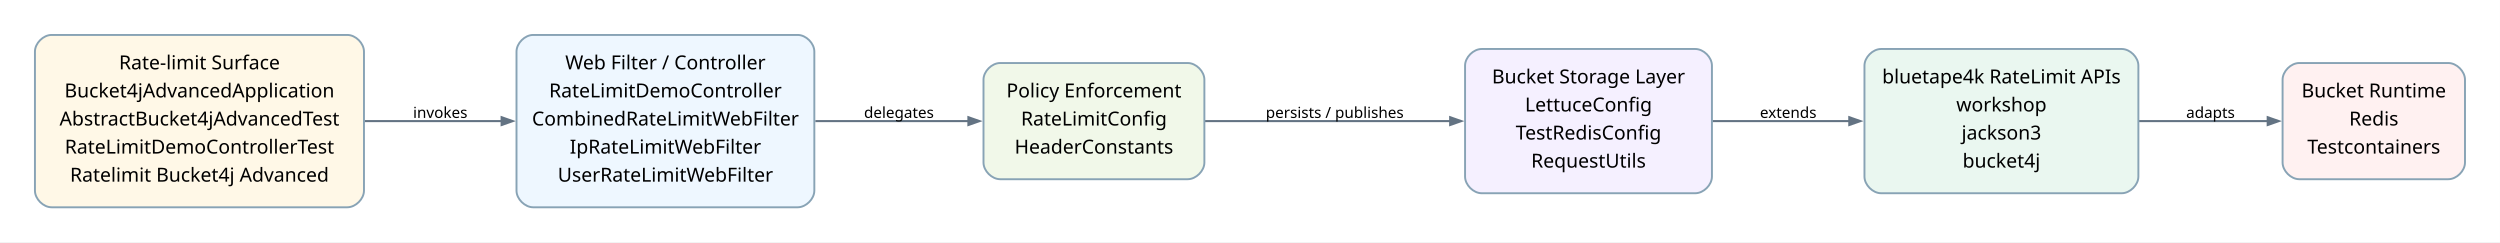
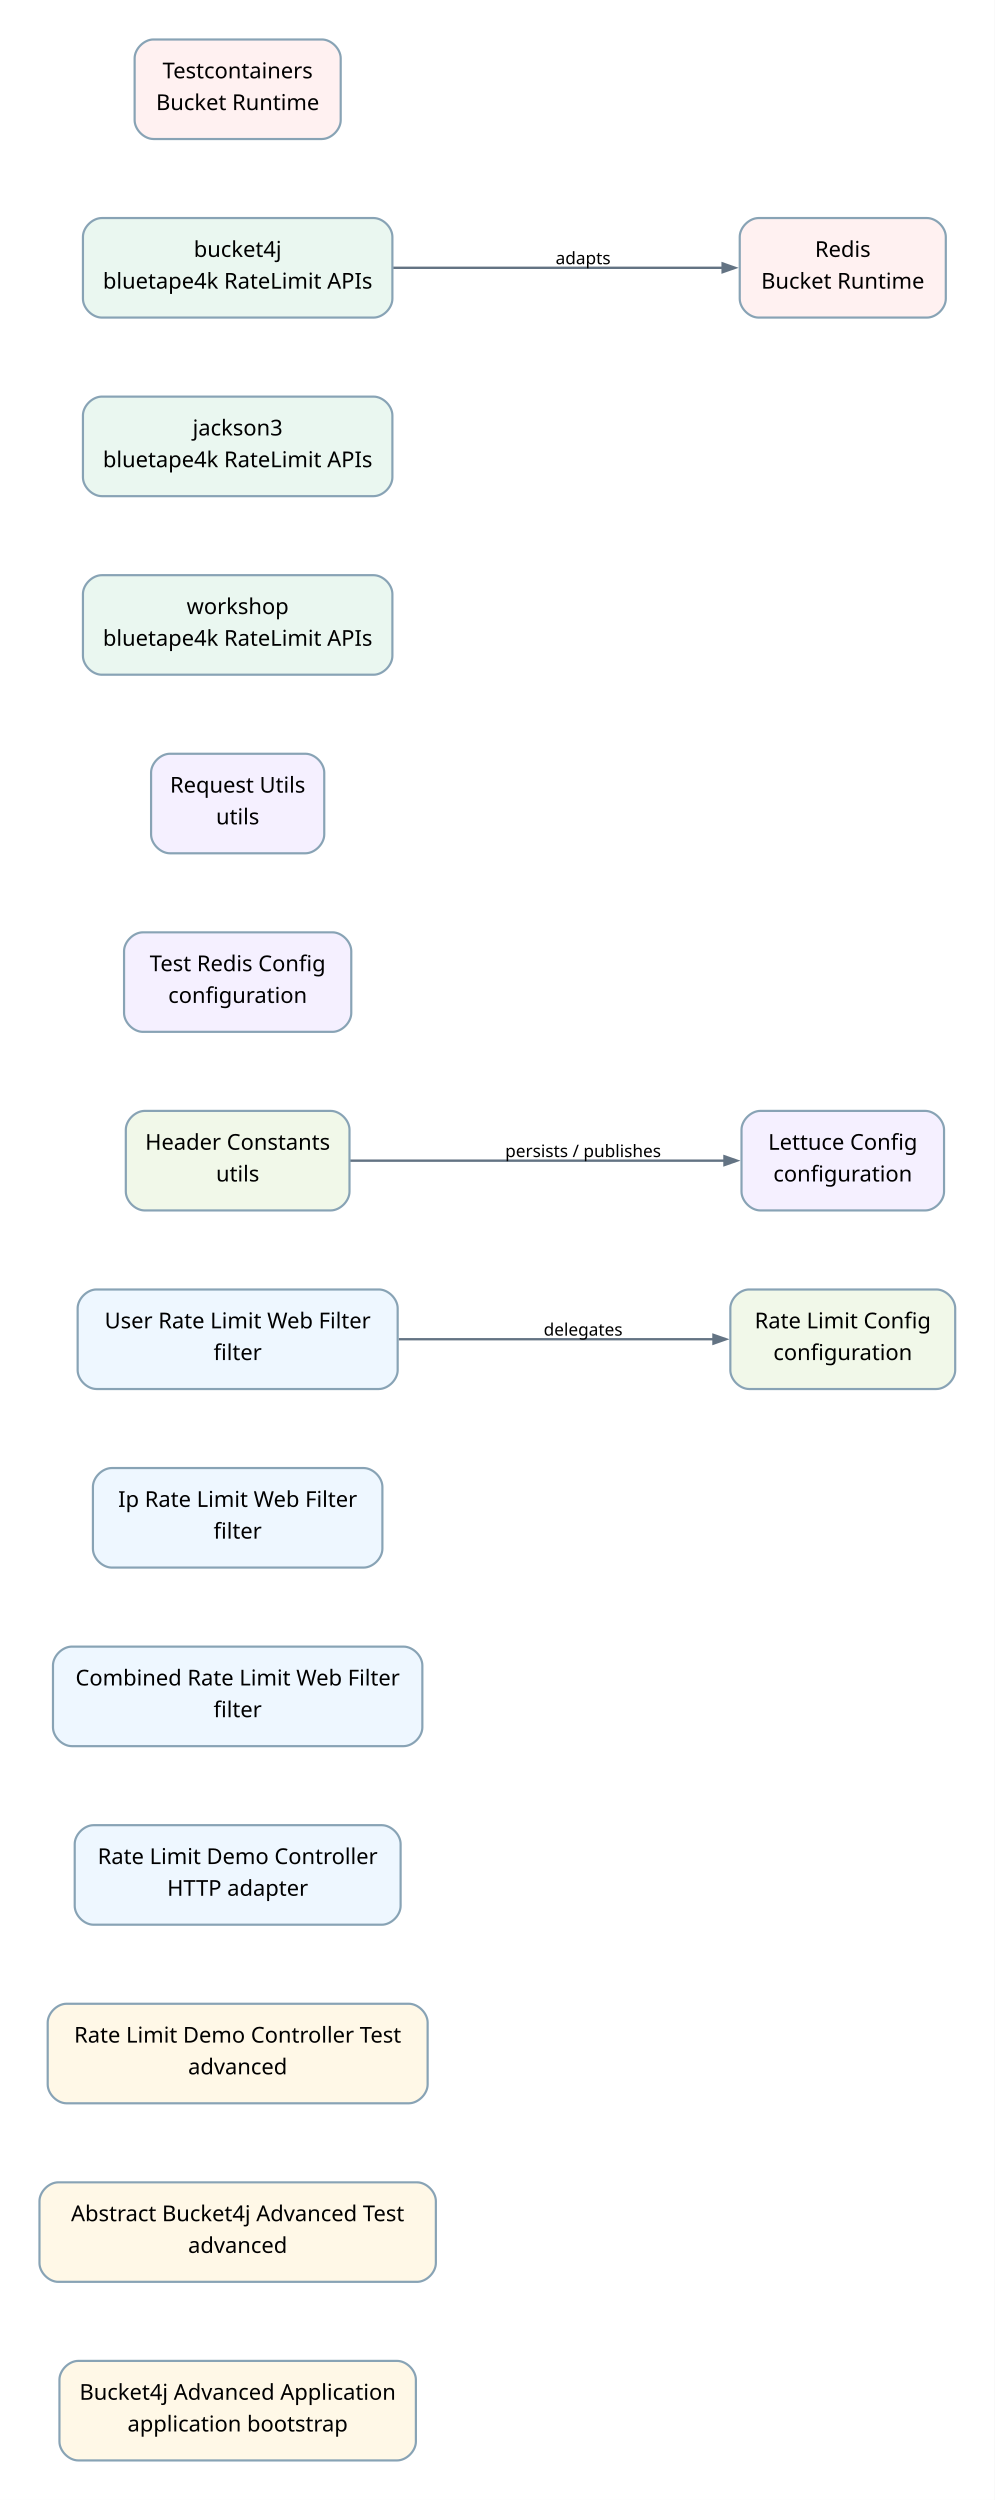
- <svg xmlns="http://www.w3.org/2000/svg" width="1803pt" height="175pt" viewBox="0.00 0.00 1803.00 175.00">
-   <g id="graph0" class="graph" transform="scale(1 1) rotate(0) translate(25.2 149.49)">
-     <polygon fill="white" stroke="none" points="-25.2,25.2 -25.2,-149.49 1777.75,-149.49 1777.75,25.2 -25.2,25.2" />
+ <svg xmlns="http://www.w3.org/2000/svg" width="635pt" height="1596pt" viewBox="0.00 0.00 635.00 1596.00">
+   <g id="graph0" class="graph" transform="scale(1 1) rotate(0) translate(25.2 1570.74)">
+     <polygon fill="white" stroke="none" points="-25.2,25.2 -25.2,-1570.74 609.8,-1570.74 609.8,25.2 -25.2,25.2" />
    <g id="edge1" class="edge">
-       <path fill="none" stroke="#637383" stroke-width="1.5" d="M237.6,-62.15C237.6,-62.15 336.57,-62.15 336.57,-62.15" />
-       <polygon fill="#637383" stroke="#637383" stroke-width="1.5" points="336.57,-64.95 344.57,-62.15 336.57,-59.35 336.57,-64.95" />
-       <text xml:space="preserve" text-anchor="middle" x="292.3" y="-64.45" font-family="Comic Mono" font-size="11.00">invokes</text>
+       <path fill="none" stroke="#637383" stroke-width="1.5" d="M229.29,-715.77C229.29,-715.77 430.27,-715.77 430.27,-715.77" />
+       <polygon fill="#637383" stroke="#637383" stroke-width="1.5" points="430.27,-718.57 438.27,-715.77 430.27,-712.97 430.27,-718.57" />
+       <text xml:space="preserve" text-anchor="middle" x="347.05" y="-718.07" font-family="Comic Mono" font-size="11.00">delegates</text>
    </g>
    <g id="edge2" class="edge">
-       <path fill="none" stroke="#637383" stroke-width="1.5" d="M562.79,-62.15C562.79,-62.15 673.21,-62.15 673.21,-62.15" />
-       <polygon fill="#637383" stroke="#637383" stroke-width="1.5" points="673.21,-64.95 681.21,-62.15 673.21,-59.35 673.21,-64.95" />
-       <text xml:space="preserve" text-anchor="middle" x="623.1" y="-64.45" font-family="Comic Mono" font-size="11.00">delegates</text>
+       <path fill="none" stroke="#637383" stroke-width="1.5" d="M198.28,-829.77C198.28,-829.77 437.29,-829.77 437.29,-829.77" />
+       <polygon fill="#637383" stroke="#637383" stroke-width="1.5" points="437.29,-832.57 445.29,-829.77 437.29,-826.97 437.29,-832.57" />
+       <text xml:space="preserve" text-anchor="middle" x="347.05" y="-832.07" font-family="Comic Mono" font-size="11.00">persists / publishes</text>
    </g>
    <g id="edge3" class="edge">
-       <path fill="none" stroke="#637383" stroke-width="1.5" d="M843.79,-62.15C843.79,-62.15 1020.66,-62.15 1020.66,-62.15" />
-       <polygon fill="#637383" stroke="#637383" stroke-width="1.5" points="1020.66,-64.95 1028.66,-62.15 1020.66,-59.35 1020.66,-64.95" />
-       <text xml:space="preserve" text-anchor="middle" x="937.4" y="-64.45" font-family="Comic Mono" font-size="11.00">persists / publishes</text>
-     </g>
-     <g id="edge4" class="edge">
-       <path fill="none" stroke="#637383" stroke-width="1.5" d="M1209.77,-62.15C1209.77,-62.15 1308.51,-62.15 1308.51,-62.15" />
-       <polygon fill="#637383" stroke="#637383" stroke-width="1.5" points="1308.51,-64.95 1316.51,-62.15 1308.51,-59.35 1308.51,-64.95" />
-       <text xml:space="preserve" text-anchor="middle" x="1264.45" y="-64.45" font-family="Comic Mono" font-size="11.00">extends</text>
-     </g>
-     <g id="edge5" class="edge">
-       <path fill="none" stroke="#637383" stroke-width="1.5" d="M1517.46,-62.15C1517.46,-62.15 1610.27,-62.15 1610.27,-62.15" />
-       <polygon fill="#637383" stroke="#637383" stroke-width="1.5" points="1610.27,-64.95 1618.27,-62.15 1610.27,-59.35 1610.27,-64.95" />
-       <text xml:space="preserve" text-anchor="middle" x="1569" y="-64.45" font-family="Comic Mono" font-size="11.00">adapts</text>
+       <path fill="none" stroke="#637383" stroke-width="1.5" d="M225.76,-1399.77C225.76,-1399.77 436.12,-1399.77 436.12,-1399.77" />
+       <polygon fill="#637383" stroke="#637383" stroke-width="1.5" points="436.12,-1402.57 444.12,-1399.77 436.12,-1396.97 436.12,-1402.57" />
+       <text xml:space="preserve" text-anchor="middle" x="347.05" y="-1402.07" font-family="Comic Mono" font-size="11.00">adapts</text>
    </g>
    <g id="node1" class="node">
-       <path fill="#fff8e7" stroke="#88a3b5" stroke-width="1.4" d="M225.3,-124.29C225.3,-124.29 12,-124.29 12,-124.29 6,-124.29 0,-118.29 0,-112.29 0,-112.29 0,-12 0,-12 0,-6 6,0 12,0 12,0 225.3,0 225.3,0 231.3,0 237.3,-6 237.3,-12 237.3,-12 237.3,-112.29 237.3,-112.29 237.3,-118.29 231.3,-124.29 225.3,-124.29" />
-       <text xml:space="preserve" text-anchor="middle" x="118.65" y="-99.47" font-family="Architects Daughter" font-size="14.00">Rate-limit Surface</text>
-       <text xml:space="preserve" text-anchor="middle" x="118.65" y="-79.22" font-family="Architects Daughter" font-size="14.00">Bucket4jAdvancedApplication</text>
-       <text xml:space="preserve" text-anchor="middle" x="118.65" y="-58.97" font-family="Architects Daughter" font-size="14.00">AbstractBucket4jAdvancedTest</text>
-       <text xml:space="preserve" text-anchor="middle" x="118.65" y="-38.72" font-family="Architects Daughter" font-size="14.00">RateLimitDemoControllerTest</text>
-       <text xml:space="preserve" text-anchor="middle" x="118.65" y="-18.47" font-family="Architects Daughter" font-size="14.00">Ratelimit Bucket4j Advanced</text>
+       <path fill="#fff8e7" stroke="#88a3b5" stroke-width="1.4" d="M228.3,-63.54C228.3,-63.54 24.75,-63.54 24.75,-63.54 18.75,-63.54 12.75,-57.54 12.75,-51.54 12.75,-51.54 12.75,-12 12.75,-12 12.75,-6 18.75,0 24.75,0 24.75,0 228.3,0 228.3,0 234.3,0 240.3,-6 240.3,-12 240.3,-12 240.3,-51.54 240.3,-51.54 240.3,-57.54 234.3,-63.54 228.3,-63.54" />
+       <text xml:space="preserve" text-anchor="middle" x="126.52" y="-38.72" font-family="Architects Daughter" font-size="14.00">Bucket4j Advanced Application</text>
+       <text xml:space="preserve" text-anchor="middle" x="126.52" y="-18.47" font-family="Architects Daughter" font-size="14.00">application bootstrap</text>
    </g>
    <g id="node2" class="node">
-       <path fill="#eef7ff" stroke="#88a3b5" stroke-width="1.4" d="M550.1,-124.29C550.1,-124.29 359.3,-124.29 359.3,-124.29 353.3,-124.29 347.3,-118.29 347.3,-112.29 347.3,-112.29 347.3,-12 347.3,-12 347.3,-6 353.3,0 359.3,0 359.3,0 550.1,0 550.1,0 556.1,0 562.1,-6 562.1,-12 562.1,-12 562.1,-112.29 562.1,-112.29 562.1,-118.29 556.1,-124.29 550.1,-124.29" />
-       <text xml:space="preserve" text-anchor="middle" x="454.7" y="-99.47" font-family="Architects Daughter" font-size="14.00">Web Filter / Controller</text>
-       <text xml:space="preserve" text-anchor="middle" x="454.7" y="-79.22" font-family="Architects Daughter" font-size="14.00">RateLimitDemoController</text>
-       <text xml:space="preserve" text-anchor="middle" x="454.7" y="-58.97" font-family="Architects Daughter" font-size="14.00">CombinedRateLimitWebFilter</text>
-       <text xml:space="preserve" text-anchor="middle" x="454.7" y="-38.72" font-family="Architects Daughter" font-size="14.00">IpRateLimitWebFilter</text>
-       <text xml:space="preserve" text-anchor="middle" x="454.7" y="-18.47" font-family="Architects Daughter" font-size="14.00">UserRateLimitWebFilter</text>
+       <path fill="#fff8e7" stroke="#88a3b5" stroke-width="1.4" d="M241.05,-177.54C241.05,-177.54 12,-177.54 12,-177.54 6,-177.54 0,-171.54 0,-165.54 0,-165.54 0,-126 0,-126 0,-120 6,-114 12,-114 12,-114 241.05,-114 241.05,-114 247.05,-114 253.05,-120 253.05,-126 253.05,-126 253.05,-165.54 253.05,-165.54 253.05,-171.54 247.05,-177.54 241.05,-177.54" />
+       <text xml:space="preserve" text-anchor="middle" x="126.52" y="-152.72" font-family="Architects Daughter" font-size="14.00">Abstract Bucket4j Advanced Test</text>
+       <text xml:space="preserve" text-anchor="middle" x="126.52" y="-132.47" font-family="Architects Daughter" font-size="14.00">advanced</text>
    </g>
    <g id="node3" class="node">
-       <path fill="#f1f8e9" stroke="#88a3b5" stroke-width="1.4" d="M831.4,-104.04C831.4,-104.04 696.1,-104.04 696.1,-104.04 690.1,-104.04 684.1,-98.04 684.1,-92.04 684.1,-92.04 684.1,-32.25 684.1,-32.25 684.1,-26.25 690.1,-20.25 696.1,-20.25 696.1,-20.25 831.4,-20.25 831.4,-20.25 837.4,-20.25 843.4,-26.25 843.4,-32.25 843.4,-32.25 843.4,-92.04 843.4,-92.04 843.4,-98.04 837.4,-104.04 831.4,-104.04" />
-       <text xml:space="preserve" text-anchor="middle" x="763.75" y="-79.22" font-family="Architects Daughter" font-size="14.00">Policy Enforcement</text>
-       <text xml:space="preserve" text-anchor="middle" x="763.75" y="-58.97" font-family="Architects Daughter" font-size="14.00">RateLimitConfig</text>
-       <text xml:space="preserve" text-anchor="middle" x="763.75" y="-38.72" font-family="Architects Daughter" font-size="14.00">HeaderConstants</text>
+       <path fill="#fff8e7" stroke="#88a3b5" stroke-width="1.4" d="M235.8,-291.54C235.8,-291.54 17.25,-291.54 17.25,-291.54 11.25,-291.54 5.25,-285.54 5.25,-279.54 5.25,-279.54 5.25,-240 5.25,-240 5.25,-234 11.25,-228 17.25,-228 17.25,-228 235.8,-228 235.8,-228 241.8,-228 247.8,-234 247.8,-240 247.8,-240 247.8,-279.54 247.8,-279.54 247.8,-285.54 241.8,-291.54 235.8,-291.54" />
+       <text xml:space="preserve" text-anchor="middle" x="126.52" y="-266.72" font-family="Architects Daughter" font-size="14.00">Rate Limit Demo Controller Test</text>
+       <text xml:space="preserve" text-anchor="middle" x="126.52" y="-246.47" font-family="Architects Daughter" font-size="14.00">advanced</text>
    </g>
    <g id="node4" class="node">
-       <path fill="#f5f0ff" stroke="#88a3b5" stroke-width="1.4" d="M1197.45,-114.16C1197.45,-114.16 1043.4,-114.16 1043.4,-114.16 1037.4,-114.16 1031.4,-108.16 1031.4,-102.16 1031.4,-102.16 1031.4,-22.13 1031.4,-22.13 1031.4,-16.12 1037.4,-10.13 1043.4,-10.13 1043.4,-10.13 1197.45,-10.13 1197.45,-10.13 1203.45,-10.13 1209.45,-16.13 1209.45,-22.13 1209.45,-22.13 1209.45,-102.16 1209.45,-102.16 1209.45,-108.17 1203.45,-114.16 1197.45,-114.16" />
-       <text xml:space="preserve" text-anchor="middle" x="1120.43" y="-89.35" font-family="Architects Daughter" font-size="14.00">Bucket Storage Layer</text>
-       <text xml:space="preserve" text-anchor="middle" x="1120.43" y="-69.1" font-family="Architects Daughter" font-size="14.00">LettuceConfig</text>
-       <text xml:space="preserve" text-anchor="middle" x="1120.43" y="-48.85" font-family="Architects Daughter" font-size="14.00">TestRedisConfig</text>
-       <text xml:space="preserve" text-anchor="middle" x="1120.43" y="-28.6" font-family="Architects Daughter" font-size="14.00">RequestUtils</text>
+       <path fill="#eef7ff" stroke="#88a3b5" stroke-width="1.4" d="M218.55,-405.54C218.55,-405.54 34.5,-405.54 34.5,-405.54 28.5,-405.54 22.5,-399.54 22.5,-393.54 22.5,-393.54 22.5,-354 22.5,-354 22.5,-348 28.5,-342 34.5,-342 34.5,-342 218.55,-342 218.55,-342 224.55,-342 230.55,-348 230.55,-354 230.55,-354 230.55,-393.54 230.55,-393.54 230.55,-399.54 224.55,-405.54 218.55,-405.54" />
+       <text xml:space="preserve" text-anchor="middle" x="126.52" y="-380.72" font-family="Architects Daughter" font-size="14.00">Rate Limit Demo Controller</text>
+       <text xml:space="preserve" text-anchor="middle" x="126.52" y="-360.47" font-family="Architects Daughter" font-size="14.00">HTTP adapter</text>
    </g>
    <g id="node5" class="node">
-       <path fill="#eaf7f0" stroke="#88a3b5" stroke-width="1.4" d="M1505,-114.16C1505,-114.16 1331.45,-114.16 1331.45,-114.16 1325.45,-114.16 1319.45,-108.16 1319.45,-102.16 1319.45,-102.16 1319.45,-22.13 1319.45,-22.13 1319.45,-16.12 1325.45,-10.13 1331.45,-10.13 1331.45,-10.13 1505,-10.13 1505,-10.13 1511,-10.13 1517,-16.13 1517,-22.13 1517,-22.13 1517,-102.16 1517,-102.16 1517,-108.17 1511,-114.16 1505,-114.16" />
-       <text xml:space="preserve" text-anchor="middle" x="1418.23" y="-89.35" font-family="Architects Daughter" font-size="14.00">bluetape4k RateLimit APIs</text>
-       <text xml:space="preserve" text-anchor="middle" x="1418.23" y="-69.1" font-family="Architects Daughter" font-size="14.00">workshop</text>
-       <text xml:space="preserve" text-anchor="middle" x="1418.23" y="-48.85" font-family="Architects Daughter" font-size="14.00">jackson3</text>
-       <text xml:space="preserve" text-anchor="middle" x="1418.23" y="-28.6" font-family="Architects Daughter" font-size="14.00">bucket4j</text>
+       <path fill="#eef7ff" stroke="#88a3b5" stroke-width="1.4" d="M232.43,-519.54C232.43,-519.54 20.62,-519.54 20.62,-519.54 14.62,-519.54 8.62,-513.54 8.62,-507.54 8.62,-507.54 8.62,-468 8.62,-468 8.62,-462 14.62,-456 20.62,-456 20.62,-456 232.43,-456 232.43,-456 238.43,-456 244.43,-462 244.43,-468 244.43,-468 244.43,-507.54 244.43,-507.54 244.43,-513.54 238.43,-519.54 232.43,-519.54" />
+       <text xml:space="preserve" text-anchor="middle" x="126.52" y="-494.72" font-family="Architects Daughter" font-size="14.00">Combined Rate Limit Web Filter</text>
+       <text xml:space="preserve" text-anchor="middle" x="126.52" y="-474.47" font-family="Architects Daughter" font-size="14.00">filter</text>
    </g>
    <g id="node6" class="node">
-       <path fill="#fff1f1" stroke="#88a3b5" stroke-width="1.4" d="M1740.55,-104.04C1740.55,-104.04 1633,-104.04 1633,-104.04 1627,-104.04 1621,-98.04 1621,-92.04 1621,-92.04 1621,-32.25 1621,-32.25 1621,-26.25 1627,-20.25 1633,-20.25 1633,-20.25 1740.55,-20.25 1740.55,-20.25 1746.55,-20.25 1752.55,-26.25 1752.55,-32.25 1752.55,-32.25 1752.55,-92.04 1752.55,-92.04 1752.55,-98.04 1746.55,-104.04 1740.55,-104.04" />
-       <text xml:space="preserve" text-anchor="middle" x="1686.78" y="-79.22" font-family="Architects Daughter" font-size="14.00">Bucket Runtime</text>
-       <text xml:space="preserve" text-anchor="middle" x="1686.78" y="-58.97" font-family="Architects Daughter" font-size="14.00">Redis</text>
-       <text xml:space="preserve" text-anchor="middle" x="1686.78" y="-38.72" font-family="Architects Daughter" font-size="14.00">Testcontainers</text>
+       <path fill="#eef7ff" stroke="#88a3b5" stroke-width="1.4" d="M206.92,-633.54C206.92,-633.54 46.12,-633.54 46.12,-633.54 40.12,-633.54 34.12,-627.54 34.12,-621.54 34.12,-621.54 34.12,-582 34.12,-582 34.12,-576 40.12,-570 46.12,-570 46.12,-570 206.92,-570 206.92,-570 212.92,-570 218.92,-576 218.92,-582 218.92,-582 218.92,-621.54 218.92,-621.54 218.92,-627.54 212.92,-633.54 206.92,-633.54" />
+       <text xml:space="preserve" text-anchor="middle" x="126.52" y="-608.72" font-family="Architects Daughter" font-size="14.00">Ip Rate Limit Web Filter</text>
+       <text xml:space="preserve" text-anchor="middle" x="126.52" y="-588.47" font-family="Architects Daughter" font-size="14.00">filter</text>
+     </g>
+     <g id="node7" class="node">
+       <path fill="#eef7ff" stroke="#88a3b5" stroke-width="1.4" d="M216.67,-747.54C216.67,-747.54 36.37,-747.54 36.37,-747.54 30.37,-747.54 24.37,-741.54 24.37,-735.54 24.37,-735.54 24.37,-696 24.37,-696 24.37,-690 30.37,-684 36.37,-684 36.37,-684 216.67,-684 216.67,-684 222.67,-684 228.67,-690 228.67,-696 228.67,-696 228.67,-735.54 228.67,-735.54 228.67,-741.54 222.67,-747.54 216.67,-747.54" />
+       <text xml:space="preserve" text-anchor="middle" x="126.52" y="-722.72" font-family="Architects Daughter" font-size="14.00">User Rate Limit Web Filter</text>
+       <text xml:space="preserve" text-anchor="middle" x="126.52" y="-702.47" font-family="Architects Daughter" font-size="14.00">filter</text>
+     </g>
+     <g id="node8" class="node">
+       <path fill="#f1f8e9" stroke="#88a3b5" stroke-width="1.4" d="M572.6,-747.54C572.6,-747.54 453.05,-747.54 453.05,-747.54 447.05,-747.54 441.05,-741.54 441.05,-735.54 441.05,-735.54 441.05,-696 441.05,-696 441.05,-690 447.05,-684 453.05,-684 453.05,-684 572.6,-684 572.6,-684 578.6,-684 584.6,-690 584.6,-696 584.6,-696 584.6,-735.54 584.6,-735.54 584.6,-741.54 578.6,-747.54 572.6,-747.54" />
+       <text xml:space="preserve" text-anchor="middle" x="512.83" y="-722.72" font-family="Architects Daughter" font-size="14.00">Rate Limit Config</text>
+       <text xml:space="preserve" text-anchor="middle" x="512.83" y="-702.47" font-family="Architects Daughter" font-size="14.00">configuration</text>
+     </g>
+     <g id="node9" class="node">
+       <path fill="#f1f8e9" stroke="#88a3b5" stroke-width="1.4" d="M185.92,-861.54C185.92,-861.54 67.12,-861.54 67.12,-861.54 61.12,-861.54 55.12,-855.54 55.12,-849.54 55.12,-849.54 55.12,-810 55.12,-810 55.12,-804 61.12,-798 67.12,-798 67.12,-798 185.92,-798 185.92,-798 191.92,-798 197.92,-804 197.92,-810 197.92,-810 197.92,-849.54 197.92,-849.54 197.92,-855.54 191.92,-861.54 185.92,-861.54" />
+       <text xml:space="preserve" text-anchor="middle" x="126.52" y="-836.72" font-family="Architects Daughter" font-size="14.00">Header Constants</text>
+       <text xml:space="preserve" text-anchor="middle" x="126.52" y="-816.47" font-family="Architects Daughter" font-size="14.00">utils</text>
+     </g>
+     <g id="node10" class="node">
+       <path fill="#f5f0ff" stroke="#88a3b5" stroke-width="1.4" d="M565.48,-861.54C565.48,-861.54 460.18,-861.54 460.18,-861.54 454.18,-861.54 448.18,-855.54 448.18,-849.54 448.18,-849.54 448.18,-810 448.18,-810 448.18,-804 454.18,-798 460.18,-798 460.18,-798 565.48,-798 565.48,-798 571.48,-798 577.48,-804 577.48,-810 577.48,-810 577.48,-849.54 577.48,-849.54 577.48,-855.54 571.48,-861.54 565.48,-861.54" />
+       <text xml:space="preserve" text-anchor="middle" x="512.83" y="-836.72" font-family="Architects Daughter" font-size="14.00">Lettuce Config</text>
+       <text xml:space="preserve" text-anchor="middle" x="512.83" y="-816.47" font-family="Architects Daughter" font-size="14.00">configuration</text>
+     </g>
+     <g id="node11" class="node">
+       <path fill="#f5f0ff" stroke="#88a3b5" stroke-width="1.4" d="M187.05,-975.54C187.05,-975.54 66,-975.54 66,-975.54 60,-975.54 54,-969.54 54,-963.54 54,-963.54 54,-924 54,-924 54,-918 60,-912 66,-912 66,-912 187.05,-912 187.05,-912 193.05,-912 199.05,-918 199.05,-924 199.05,-924 199.05,-963.54 199.05,-963.54 199.05,-969.54 193.05,-975.54 187.05,-975.54" />
+       <text xml:space="preserve" text-anchor="middle" x="126.52" y="-950.72" font-family="Architects Daughter" font-size="14.00">Test Redis Config</text>
+       <text xml:space="preserve" text-anchor="middle" x="126.52" y="-930.47" font-family="Architects Daughter" font-size="14.00">configuration</text>
+     </g>
+     <g id="node12" class="node">
+       <path fill="#f5f0ff" stroke="#88a3b5" stroke-width="1.4" d="M169.8,-1089.54C169.8,-1089.54 83.25,-1089.54 83.25,-1089.54 77.25,-1089.54 71.25,-1083.54 71.25,-1077.54 71.25,-1077.54 71.25,-1038 71.25,-1038 71.25,-1032 77.25,-1026 83.25,-1026 83.25,-1026 169.8,-1026 169.8,-1026 175.8,-1026 181.8,-1032 181.8,-1038 181.8,-1038 181.8,-1077.54 181.8,-1077.54 181.8,-1083.54 175.8,-1089.54 169.8,-1089.54" />
+       <text xml:space="preserve" text-anchor="middle" x="126.52" y="-1064.72" font-family="Architects Daughter" font-size="14.00">Request Utils</text>
+       <text xml:space="preserve" text-anchor="middle" x="126.52" y="-1044.47" font-family="Architects Daughter" font-size="14.00">utils</text>
+     </g>
+     <g id="node13" class="node">
+       <path fill="#eaf7f0" stroke="#88a3b5" stroke-width="1.4" d="M213.3,-1203.54C213.3,-1203.54 39.75,-1203.54 39.75,-1203.54 33.75,-1203.54 27.75,-1197.54 27.75,-1191.54 27.75,-1191.54 27.75,-1152 27.75,-1152 27.75,-1146 33.75,-1140 39.75,-1140 39.75,-1140 213.3,-1140 213.3,-1140 219.3,-1140 225.3,-1146 225.3,-1152 225.3,-1152 225.3,-1191.54 225.3,-1191.54 225.3,-1197.54 219.3,-1203.54 213.3,-1203.54" />
+       <text xml:space="preserve" text-anchor="middle" x="126.52" y="-1178.72" font-family="Architects Daughter" font-size="14.00">workshop</text>
+       <text xml:space="preserve" text-anchor="middle" x="126.52" y="-1158.47" font-family="Architects Daughter" font-size="14.00">bluetape4k RateLimit APIs</text>
+     </g>
+     <g id="node14" class="node">
+       <path fill="#eaf7f0" stroke="#88a3b5" stroke-width="1.4" d="M213.3,-1317.54C213.3,-1317.54 39.75,-1317.54 39.75,-1317.54 33.75,-1317.54 27.75,-1311.54 27.75,-1305.54 27.75,-1305.54 27.75,-1266 27.75,-1266 27.75,-1260 33.75,-1254 39.75,-1254 39.75,-1254 213.3,-1254 213.3,-1254 219.3,-1254 225.3,-1260 225.3,-1266 225.3,-1266 225.3,-1305.54 225.3,-1305.54 225.3,-1311.54 219.3,-1317.54 213.3,-1317.54" />
+       <text xml:space="preserve" text-anchor="middle" x="126.52" y="-1292.72" font-family="Architects Daughter" font-size="14.00">jackson3</text>
+       <text xml:space="preserve" text-anchor="middle" x="126.52" y="-1272.47" font-family="Architects Daughter" font-size="14.00">bluetape4k RateLimit APIs</text>
+     </g>
+     <g id="node15" class="node">
+       <path fill="#eaf7f0" stroke="#88a3b5" stroke-width="1.4" d="M213.3,-1431.54C213.3,-1431.54 39.75,-1431.54 39.75,-1431.54 33.75,-1431.54 27.75,-1425.54 27.75,-1419.54 27.75,-1419.54 27.75,-1380 27.75,-1380 27.75,-1374 33.75,-1368 39.75,-1368 39.75,-1368 213.3,-1368 213.3,-1368 219.3,-1368 225.3,-1374 225.3,-1380 225.3,-1380 225.3,-1419.54 225.3,-1419.54 225.3,-1425.54 219.3,-1431.54 213.3,-1431.54" />
+       <text xml:space="preserve" text-anchor="middle" x="126.52" y="-1406.72" font-family="Architects Daughter" font-size="14.00">bucket4j</text>
+       <text xml:space="preserve" text-anchor="middle" x="126.52" y="-1386.47" font-family="Architects Daughter" font-size="14.00">bluetape4k RateLimit APIs</text>
+     </g>
+     <g id="node16" class="node">
+       <path fill="#fff1f1" stroke="#88a3b5" stroke-width="1.4" d="M566.6,-1431.54C566.6,-1431.54 459.05,-1431.54 459.05,-1431.54 453.05,-1431.54 447.05,-1425.54 447.05,-1419.54 447.05,-1419.54 447.05,-1380 447.05,-1380 447.05,-1374 453.05,-1368 459.05,-1368 459.05,-1368 566.6,-1368 566.6,-1368 572.6,-1368 578.6,-1374 578.6,-1380 578.6,-1380 578.6,-1419.54 578.6,-1419.54 578.6,-1425.54 572.6,-1431.54 566.6,-1431.54" />
+       <text xml:space="preserve" text-anchor="middle" x="512.83" y="-1406.72" font-family="Architects Daughter" font-size="14.00">Redis</text>
+       <text xml:space="preserve" text-anchor="middle" x="512.83" y="-1386.47" font-family="Architects Daughter" font-size="14.00">Bucket Runtime</text>
+     </g>
+     <g id="node17" class="node">
+       <path fill="#fff1f1" stroke="#88a3b5" stroke-width="1.4" d="M180.3,-1545.54C180.3,-1545.54 72.75,-1545.54 72.75,-1545.54 66.75,-1545.54 60.75,-1539.54 60.75,-1533.54 60.75,-1533.54 60.75,-1494 60.75,-1494 60.75,-1488 66.75,-1482 72.75,-1482 72.75,-1482 180.3,-1482 180.3,-1482 186.3,-1482 192.3,-1488 192.3,-1494 192.3,-1494 192.3,-1533.54 192.3,-1533.54 192.3,-1539.54 186.3,-1545.54 180.3,-1545.54" />
+       <text xml:space="preserve" text-anchor="middle" x="126.52" y="-1520.72" font-family="Architects Daughter" font-size="14.00">Testcontainers</text>
+       <text xml:space="preserve" text-anchor="middle" x="126.52" y="-1500.47" font-family="Architects Daughter" font-size="14.00">Bucket Runtime</text>
    </g>
  </g>
</svg>
